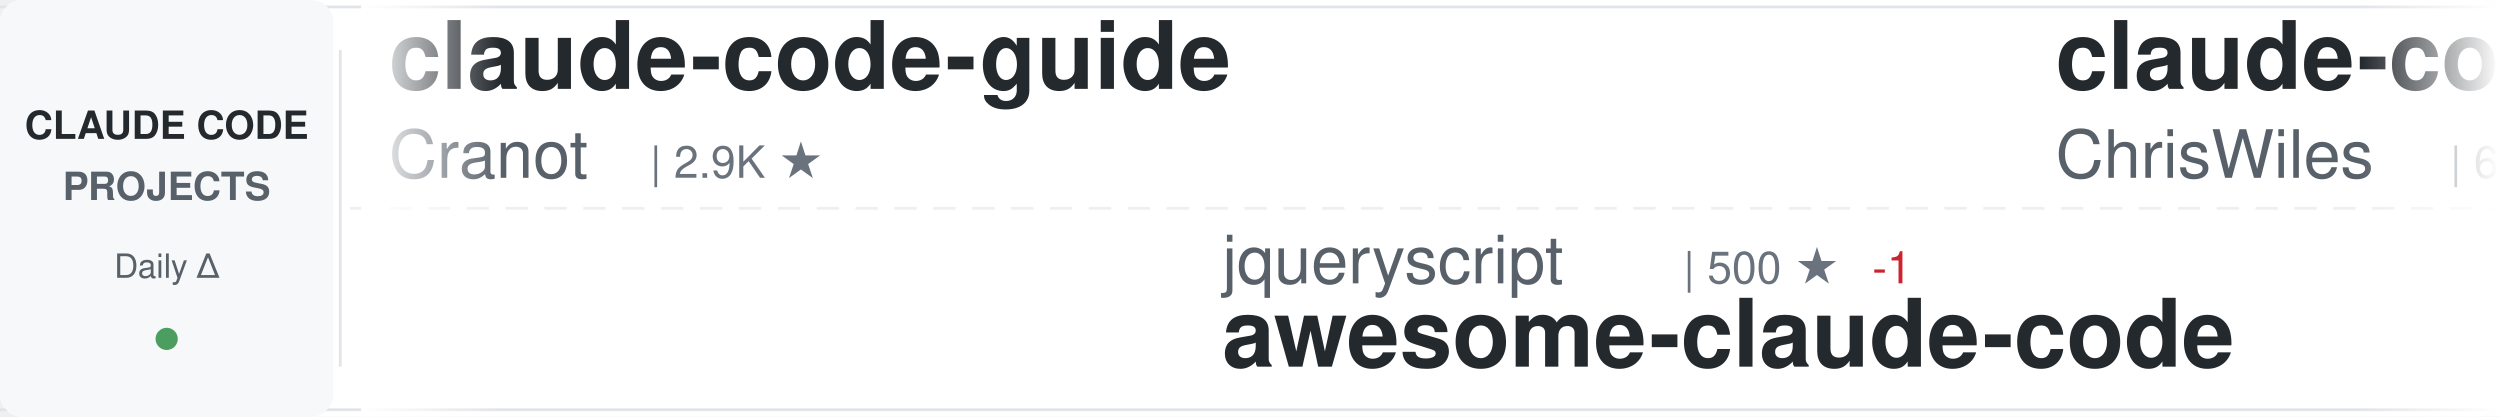
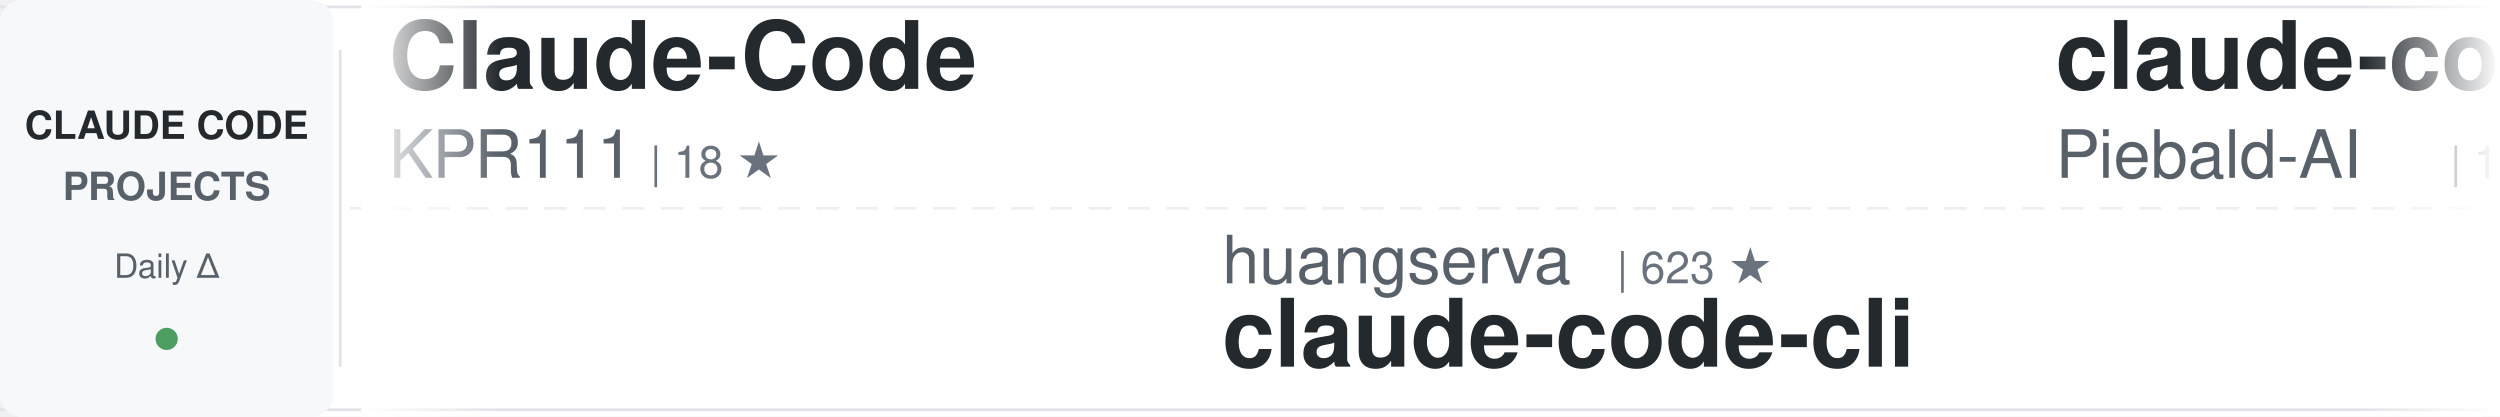
<svg xmlns="http://www.w3.org/2000/svg" width="900" height="150">
  <defs>
    <linearGradient id="awesomeLeftFade" x1="0%" y1="0%" x2="100%" y2="0%">
      <stop offset="0%" style="stop-color:#ffffff;stop-opacity:1" />
      <stop offset="100%" style="stop-color:#ffffff;stop-opacity:0" />
    </linearGradient>
    <linearGradient id="awesomeRightFade" x1="0%" y1="0%" x2="100%" y2="0%">
      <stop offset="0%" style="stop-color:#ffffff;stop-opacity:0" />
      <stop offset="100%" style="stop-color:#ffffff;stop-opacity:1" />
    </linearGradient>
  </defs>
  <rect width="900" height="150" fill="#ffffff" rx="8" />
  <rect x="0" y="2" width="900" height="1" fill="#e1e4e8" />
  <rect x="0" y="147" width="900" height="1" fill="#e1e4e8" />
  <line x1="0" y1="75" x2="900" y2="75" stroke="#e1e4e8" stroke-width="1" stroke-dasharray="8 6" opacity="0.6" />
  <rect x="0" y="0" width="120" height="150" fill="#f6f8fa" rx="8" />
  <text x="60" y="50" font-family="-apple-system, BlinkMacSystemFont, 'Segoe UI', Helvetica, Arial, sans-serif" font-size="14" font-weight="600" fill="#24292e" text-anchor="middle">CLAUDE CODE</text>
  <text x="60" y="72" font-family="-apple-system, BlinkMacSystemFont, 'Segoe UI', Helvetica, Arial, sans-serif" font-size="14" font-weight="600" fill="#586069" text-anchor="middle">PROJECTS</text>
  <text x="60" y="100" font-family="-apple-system, BlinkMacSystemFont, 'Segoe UI', Helvetica, Arial, sans-serif" font-size="12" font-weight="500" fill="#586069" text-anchor="middle">Daily Δ</text>
  <circle cx="60" cy="122" r="4" fill="#22863a" opacity="0.8" />
  <rect x="122" y="18" width="1" height="114" fill="#e1e4e8" />
  <clipPath id="awesomeTickerClip">
    <rect x="130" y="0" width="770" height="150" />
  </clipPath>
  <g clip-path="url(#awesomeTickerClip)">
    <g id="awesomeTickerItems">
      <animateTransform attributeName="transform" attributeType="XML" type="translate" from="0 0" to="-3000 0" dur="54s" repeatCount="indefinite" />
      <g transform="translate(0, 0)">
-         <text x="140" y="32" font-family="-apple-system, BlinkMacSystemFont, 'Segoe UI', Helvetica, Arial, sans-serif" font-size="34" font-weight="600" fill="#24292e">claude-code-guide</text>
-         <text x="140" y="64" font-family="-apple-system, BlinkMacSystemFont, 'Segoe UI', Helvetica, Arial, sans-serif" font-size="24" font-weight="400" fill="#586069">Cranot</text>
-         <text x="234" y="64" font-family="-apple-system, BlinkMacSystemFont, 'Segoe UI', Helvetica, Arial, sans-serif" font-size="16" font-weight="500" fill="#6a737d">| 2.9K ★</text>
+         <text x="140" y="32" font-family="-apple-system, BlinkMacSystemFont, 'Segoe UI', Helvetica, Arial, sans-serif" font-size="34" font-weight="600" fill="#24292e">Claude-Code</text>
+         <text x="140" y="64" font-family="-apple-system, BlinkMacSystemFont, 'Segoe UI', Helvetica, Arial, sans-serif" font-size="24" font-weight="400" fill="#586069">KPR111</text>
+         <text x="234" y="64" font-family="-apple-system, BlinkMacSystemFont, 'Segoe UI', Helvetica, Arial, sans-serif" font-size="16" font-weight="500" fill="#6a737d">| 18 ★</text>
      </g>
      <g transform="translate(300, 0)">
-         <text x="140" y="102" font-family="-apple-system, BlinkMacSystemFont, 'Segoe UI', Helvetica, Arial, sans-serif" font-size="24" font-weight="400" fill="#586069">jqueryscript</text>
-         <text x="306" y="102" font-family="-apple-system, BlinkMacSystemFont, 'Segoe UI', Helvetica, Arial, sans-serif" font-size="16" font-weight="500" fill="#6a737d">| 500 ★</text>
-         <text x="374" y="102" font-family="-apple-system, BlinkMacSystemFont, 'Segoe UI', Helvetica, Arial, sans-serif" font-size="16" font-weight="500" fill="#cb2431"> -1</text>
-         <text x="140" y="132" font-family="-apple-system, BlinkMacSystemFont, 'Segoe UI', Helvetica, Arial, sans-serif" font-size="34" font-weight="600" fill="#24292e">awesome-claude-code</text>
+         <text x="140" y="102" font-family="-apple-system, BlinkMacSystemFont, 'Segoe UI', Helvetica, Arial, sans-serif" font-size="24" font-weight="400" fill="#586069">huangserva</text>
+         <text x="282" y="102" font-family="-apple-system, BlinkMacSystemFont, 'Segoe UI', Helvetica, Arial, sans-serif" font-size="16" font-weight="500" fill="#6a737d">| 623 ★</text>
+         <text x="140" y="132" font-family="-apple-system, BlinkMacSystemFont, 'Segoe UI', Helvetica, Arial, sans-serif" font-size="34" font-weight="600" fill="#24292e">claude-code-cli</text>
      </g>
      <g transform="translate(600, 0)">
-         <text x="140" y="32" font-family="-apple-system, BlinkMacSystemFont, 'Segoe UI', Helvetica, Arial, sans-serif" font-size="34" font-weight="600" fill="#24292e">claude-code-showcase</text>
-         <text x="140" y="64" font-family="-apple-system, BlinkMacSystemFont, 'Segoe UI', Helvetica, Arial, sans-serif" font-size="24" font-weight="400" fill="#586069">ChrisWiles</text>
-         <text x="282" y="64" font-family="-apple-system, BlinkMacSystemFont, 'Segoe UI', Helvetica, Arial, sans-serif" font-size="16" font-weight="500" fill="#6a737d">| 6.0K ★</text>
+         <text x="140" y="32" font-family="-apple-system, BlinkMacSystemFont, 'Segoe UI', Helvetica, Arial, sans-serif" font-size="34" font-weight="600" fill="#24292e">claude-code-system-promp...</text>
+         <text x="140" y="64" font-family="-apple-system, BlinkMacSystemFont, 'Segoe UI', Helvetica, Arial, sans-serif" font-size="24" font-weight="400" fill="#586069">Piebald-AI</text>
+         <text x="282" y="64" font-family="-apple-system, BlinkMacSystemFont, 'Segoe UI', Helvetica, Arial, sans-serif" font-size="16" font-weight="500" fill="#6a737d">| 12.3K ★</text>
+         <text x="368" y="64" font-family="-apple-system, BlinkMacSystemFont, 'Segoe UI', Helvetica, Arial, sans-serif" font-size="16" font-weight="500" fill="#22863a"> +3</text>
      </g>
      <g transform="translate(900, 0)">
-         <text x="140" y="102" font-family="-apple-system, BlinkMacSystemFont, 'Segoe UI', Helvetica, Arial, sans-serif" font-size="24" font-weight="400" fill="#586069">RichardAtCT</text>
-         <text x="294" y="102" font-family="-apple-system, BlinkMacSystemFont, 'Segoe UI', Helvetica, Arial, sans-serif" font-size="16" font-weight="500" fill="#6a737d">| 2.8K ★</text>
-         <text x="140" y="132" font-family="-apple-system, BlinkMacSystemFont, 'Segoe UI', Helvetica, Arial, sans-serif" font-size="34" font-weight="600" fill="#24292e">claude-code-telegram</text>
+         <text x="140" y="102" font-family="-apple-system, BlinkMacSystemFont, 'Segoe UI', Helvetica, Arial, sans-serif" font-size="24" font-weight="400" fill="#586069">JrCx7scC</text>
+         <text x="258" y="102" font-family="-apple-system, BlinkMacSystemFont, 'Segoe UI', Helvetica, Arial, sans-serif" font-size="16" font-weight="500" fill="#6a737d">| 373 ★</text>
+         <text x="140" y="132" font-family="-apple-system, BlinkMacSystemFont, 'Segoe UI', Helvetica, Arial, sans-serif" font-size="34" font-weight="600" fill="#24292e">claude-code-source</text>
      </g>
      <g transform="translate(1200, 0)">
-         <text x="140" y="32" font-family="-apple-system, BlinkMacSystemFont, 'Segoe UI', Helvetica, Arial, sans-serif" font-size="34" font-weight="600" fill="#24292e">everything-claude-code</text>
-         <text x="140" y="64" font-family="-apple-system, BlinkMacSystemFont, 'Segoe UI', Helvetica, Arial, sans-serif" font-size="24" font-weight="400" fill="#586069">WorldFlowAI</text>
-         <text x="294" y="64" font-family="-apple-system, BlinkMacSystemFont, 'Segoe UI', Helvetica, Arial, sans-serif" font-size="16" font-weight="500" fill="#6a737d">| 1.3K ★</text>
-         <text x="371" y="64" font-family="-apple-system, BlinkMacSystemFont, 'Segoe UI', Helvetica, Arial, sans-serif" font-size="16" font-weight="500" fill="#22863a"> +3</text>
+         <text x="140" y="32" font-family="-apple-system, BlinkMacSystemFont, 'Segoe UI', Helvetica, Arial, sans-serif" font-size="34" font-weight="600" fill="#24292e">awesome-claude-code</text>
+         <text x="140" y="64" font-family="-apple-system, BlinkMacSystemFont, 'Segoe UI', Helvetica, Arial, sans-serif" font-size="24" font-weight="400" fill="#586069">jqueryscript</text>
+         <text x="306" y="64" font-family="-apple-system, BlinkMacSystemFont, 'Segoe UI', Helvetica, Arial, sans-serif" font-size="16" font-weight="500" fill="#6a737d">| 500 ★</text>
      </g>
      <g transform="translate(1500, 0)">
-         <text x="140" y="102" font-family="-apple-system, BlinkMacSystemFont, 'Segoe UI', Helvetica, Arial, sans-serif" font-size="24" font-weight="400" fill="#586069">guanshan</text>
-         <text x="258" y="102" font-family="-apple-system, BlinkMacSystemFont, 'Segoe UI', Helvetica, Arial, sans-serif" font-size="16" font-weight="500" fill="#6a737d">| 61 ★</text>
-         <text x="140" y="132" font-family="-apple-system, BlinkMacSystemFont, 'Segoe UI', Helvetica, Arial, sans-serif" font-size="34" font-weight="600" fill="#24292e">ClaudeCode</text>
+         <text x="140" y="102" font-family="-apple-system, BlinkMacSystemFont, 'Segoe UI', Helvetica, Arial, sans-serif" font-size="24" font-weight="400" fill="#586069">Windy3f3f3f3f</text>
+         <text x="318" y="102" font-family="-apple-system, BlinkMacSystemFont, 'Segoe UI', Helvetica, Arial, sans-serif" font-size="16" font-weight="500" fill="#6a737d">| 2.6K ★</text>
+         <text x="395" y="102" font-family="-apple-system, BlinkMacSystemFont, 'Segoe UI', Helvetica, Arial, sans-serif" font-size="16" font-weight="500" fill="#22863a"> +1</text>
+         <text x="140" y="132" font-family="-apple-system, BlinkMacSystemFont, 'Segoe UI', Helvetica, Arial, sans-serif" font-size="34" font-weight="600" fill="#24292e">claude-code-from-scratch</text>
      </g>
      <g transform="translate(1800, 0)">
-         <text x="140" y="32" font-family="-apple-system, BlinkMacSystemFont, 'Segoe UI', Helvetica, Arial, sans-serif" font-size="34" font-weight="600" fill="#24292e">claude_codex_bridge</text>
-         <text x="140" y="64" font-family="-apple-system, BlinkMacSystemFont, 'Segoe UI', Helvetica, Arial, sans-serif" font-size="24" font-weight="400" fill="#586069">SeemSeam</text>
-         <text x="258" y="64" font-family="-apple-system, BlinkMacSystemFont, 'Segoe UI', Helvetica, Arial, sans-serif" font-size="16" font-weight="500" fill="#6a737d">| 3.4K ★</text>
+         <text x="140" y="32" font-family="-apple-system, BlinkMacSystemFont, 'Segoe UI', Helvetica, Arial, sans-serif" font-size="34" font-weight="600" fill="#24292e">claude-code-guide</text>
+         <text x="140" y="64" font-family="-apple-system, BlinkMacSystemFont, 'Segoe UI', Helvetica, Arial, sans-serif" font-size="24" font-weight="400" fill="#586069">zebbern</text>
+         <text x="246" y="64" font-family="-apple-system, BlinkMacSystemFont, 'Segoe UI', Helvetica, Arial, sans-serif" font-size="16" font-weight="500" fill="#6a737d">| 4.6K ★</text>
      </g>
      <g transform="translate(2100, 0)">
-         <text x="140" y="102" font-family="-apple-system, BlinkMacSystemFont, 'Segoe UI', Helvetica, Arial, sans-serif" font-size="24" font-weight="400" fill="#586069">luyao618</text>
-         <text x="258" y="102" font-family="-apple-system, BlinkMacSystemFont, 'Segoe UI', Helvetica, Arial, sans-serif" font-size="16" font-weight="500" fill="#6a737d">| 1.7K ★</text>
-         <text x="335" y="102" font-family="-apple-system, BlinkMacSystemFont, 'Segoe UI', Helvetica, Arial, sans-serif" font-size="16" font-weight="500" fill="#22863a"> +1</text>
-         <text x="140" y="132" font-family="-apple-system, BlinkMacSystemFont, 'Segoe UI', Helvetica, Arial, sans-serif" font-size="34" font-weight="600" fill="#24292e">Claude-Code-Source-Study</text>
+         <text x="140" y="102" font-family="-apple-system, BlinkMacSystemFont, 'Segoe UI', Helvetica, Arial, sans-serif" font-size="24" font-weight="400" fill="#586069">LING71671</text>
+         <text x="270" y="102" font-family="-apple-system, BlinkMacSystemFont, 'Segoe UI', Helvetica, Arial, sans-serif" font-size="16" font-weight="500" fill="#6a737d">| 945 ★</text>
+         <text x="140" y="132" font-family="-apple-system, BlinkMacSystemFont, 'Segoe UI', Helvetica, Arial, sans-serif" font-size="34" font-weight="600" fill="#24292e">Open-ClaudeCode</text>
      </g>
      <g transform="translate(2400, 0)">
-         <text x="140" y="32" font-family="-apple-system, BlinkMacSystemFont, 'Segoe UI', Helvetica, Arial, sans-serif" font-size="34" font-weight="600" fill="#24292e">claude-code-harness</text>
-         <text x="140" y="64" font-family="-apple-system, BlinkMacSystemFont, 'Segoe UI', Helvetica, Arial, sans-serif" font-size="24" font-weight="400" fill="#586069">Chachamaru127</text>
-         <text x="318" y="64" font-family="-apple-system, BlinkMacSystemFont, 'Segoe UI', Helvetica, Arial, sans-serif" font-size="16" font-weight="500" fill="#6a737d">| 3.1K ★</text>
+         <text x="140" y="32" font-family="-apple-system, BlinkMacSystemFont, 'Segoe UI', Helvetica, Arial, sans-serif" font-size="34" font-weight="600" fill="#24292e">sc-claude-code-files</text>
+         <text x="140" y="64" font-family="-apple-system, BlinkMacSystemFont, 'Segoe UI', Helvetica, Arial, sans-serif" font-size="24" font-weight="400" fill="#586069">https-deeplearning-ai</text>
+         <text x="414" y="64" font-family="-apple-system, BlinkMacSystemFont, 'Segoe UI', Helvetica, Arial, sans-serif" font-size="16" font-weight="500" fill="#6a737d">| 540 ★</text>
      </g>
      <g transform="translate(2700, 0)">
-         <text x="140" y="102" font-family="-apple-system, BlinkMacSystemFont, 'Segoe UI', Helvetica, Arial, sans-serif" font-size="24" font-weight="400" fill="#586069">nicedreamzapp</text>
-         <text x="318" y="102" font-family="-apple-system, BlinkMacSystemFont, 'Segoe UI', Helvetica, Arial, sans-serif" font-size="16" font-weight="500" fill="#6a737d">| 3.2K ★</text>
-         <text x="140" y="132" font-family="-apple-system, BlinkMacSystemFont, 'Segoe UI', Helvetica, Arial, sans-serif" font-size="34" font-weight="600" fill="#24292e">claude-code-local</text>
+         <text x="140" y="102" font-family="-apple-system, BlinkMacSystemFont, 'Segoe UI', Helvetica, Arial, sans-serif" font-size="24" font-weight="400" fill="#586069">affaan-m</text>
+         <text x="258" y="102" font-family="-apple-system, BlinkMacSystemFont, 'Segoe UI', Helvetica, Arial, sans-serif" font-size="16" font-weight="500" fill="#6a737d">| 240.7K ★</text>
+         <text x="353" y="102" font-family="-apple-system, BlinkMacSystemFont, 'Segoe UI', Helvetica, Arial, sans-serif" font-size="16" font-weight="500" fill="#22863a"> +33</text>
+         <text x="140" y="132" font-family="-apple-system, BlinkMacSystemFont, 'Segoe UI', Helvetica, Arial, sans-serif" font-size="34" font-weight="600" fill="#24292e">ECC</text>
      </g>
      <g transform="translate(3000, 0)">
-         <text x="140" y="32" font-family="-apple-system, BlinkMacSystemFont, 'Segoe UI', Helvetica, Arial, sans-serif" font-size="34" font-weight="600" fill="#24292e">claude-code-guide</text>
-         <text x="140" y="64" font-family="-apple-system, BlinkMacSystemFont, 'Segoe UI', Helvetica, Arial, sans-serif" font-size="24" font-weight="400" fill="#586069">Cranot</text>
-         <text x="234" y="64" font-family="-apple-system, BlinkMacSystemFont, 'Segoe UI', Helvetica, Arial, sans-serif" font-size="16" font-weight="500" fill="#6a737d">| 2.9K ★</text>
+         <text x="140" y="32" font-family="-apple-system, BlinkMacSystemFont, 'Segoe UI', Helvetica, Arial, sans-serif" font-size="34" font-weight="600" fill="#24292e">Claude-Code</text>
+         <text x="140" y="64" font-family="-apple-system, BlinkMacSystemFont, 'Segoe UI', Helvetica, Arial, sans-serif" font-size="24" font-weight="400" fill="#586069">KPR111</text>
+         <text x="234" y="64" font-family="-apple-system, BlinkMacSystemFont, 'Segoe UI', Helvetica, Arial, sans-serif" font-size="16" font-weight="500" fill="#6a737d">| 18 ★</text>
      </g>
      <g transform="translate(3300, 0)">
-         <text x="140" y="102" font-family="-apple-system, BlinkMacSystemFont, 'Segoe UI', Helvetica, Arial, sans-serif" font-size="24" font-weight="400" fill="#586069">jqueryscript</text>
-         <text x="306" y="102" font-family="-apple-system, BlinkMacSystemFont, 'Segoe UI', Helvetica, Arial, sans-serif" font-size="16" font-weight="500" fill="#6a737d">| 500 ★</text>
-         <text x="374" y="102" font-family="-apple-system, BlinkMacSystemFont, 'Segoe UI', Helvetica, Arial, sans-serif" font-size="16" font-weight="500" fill="#cb2431"> -1</text>
-         <text x="140" y="132" font-family="-apple-system, BlinkMacSystemFont, 'Segoe UI', Helvetica, Arial, sans-serif" font-size="34" font-weight="600" fill="#24292e">awesome-claude-code</text>
+         <text x="140" y="102" font-family="-apple-system, BlinkMacSystemFont, 'Segoe UI', Helvetica, Arial, sans-serif" font-size="24" font-weight="400" fill="#586069">huangserva</text>
+         <text x="282" y="102" font-family="-apple-system, BlinkMacSystemFont, 'Segoe UI', Helvetica, Arial, sans-serif" font-size="16" font-weight="500" fill="#6a737d">| 623 ★</text>
+         <text x="140" y="132" font-family="-apple-system, BlinkMacSystemFont, 'Segoe UI', Helvetica, Arial, sans-serif" font-size="34" font-weight="600" fill="#24292e">claude-code-cli</text>
      </g>
      <g transform="translate(3600, 0)">
-         <text x="140" y="32" font-family="-apple-system, BlinkMacSystemFont, 'Segoe UI', Helvetica, Arial, sans-serif" font-size="34" font-weight="600" fill="#24292e">claude-code-showcase</text>
-         <text x="140" y="64" font-family="-apple-system, BlinkMacSystemFont, 'Segoe UI', Helvetica, Arial, sans-serif" font-size="24" font-weight="400" fill="#586069">ChrisWiles</text>
-         <text x="282" y="64" font-family="-apple-system, BlinkMacSystemFont, 'Segoe UI', Helvetica, Arial, sans-serif" font-size="16" font-weight="500" fill="#6a737d">| 6.0K ★</text>
+         <text x="140" y="32" font-family="-apple-system, BlinkMacSystemFont, 'Segoe UI', Helvetica, Arial, sans-serif" font-size="34" font-weight="600" fill="#24292e">claude-code-system-promp...</text>
+         <text x="140" y="64" font-family="-apple-system, BlinkMacSystemFont, 'Segoe UI', Helvetica, Arial, sans-serif" font-size="24" font-weight="400" fill="#586069">Piebald-AI</text>
+         <text x="282" y="64" font-family="-apple-system, BlinkMacSystemFont, 'Segoe UI', Helvetica, Arial, sans-serif" font-size="16" font-weight="500" fill="#6a737d">| 12.3K ★</text>
+         <text x="368" y="64" font-family="-apple-system, BlinkMacSystemFont, 'Segoe UI', Helvetica, Arial, sans-serif" font-size="16" font-weight="500" fill="#22863a"> +3</text>
      </g>
      <g transform="translate(3900, 0)">
-         <text x="140" y="102" font-family="-apple-system, BlinkMacSystemFont, 'Segoe UI', Helvetica, Arial, sans-serif" font-size="24" font-weight="400" fill="#586069">RichardAtCT</text>
-         <text x="294" y="102" font-family="-apple-system, BlinkMacSystemFont, 'Segoe UI', Helvetica, Arial, sans-serif" font-size="16" font-weight="500" fill="#6a737d">| 2.8K ★</text>
-         <text x="140" y="132" font-family="-apple-system, BlinkMacSystemFont, 'Segoe UI', Helvetica, Arial, sans-serif" font-size="34" font-weight="600" fill="#24292e">claude-code-telegram</text>
+         <text x="140" y="102" font-family="-apple-system, BlinkMacSystemFont, 'Segoe UI', Helvetica, Arial, sans-serif" font-size="24" font-weight="400" fill="#586069">JrCx7scC</text>
+         <text x="258" y="102" font-family="-apple-system, BlinkMacSystemFont, 'Segoe UI', Helvetica, Arial, sans-serif" font-size="16" font-weight="500" fill="#6a737d">| 373 ★</text>
+         <text x="140" y="132" font-family="-apple-system, BlinkMacSystemFont, 'Segoe UI', Helvetica, Arial, sans-serif" font-size="34" font-weight="600" fill="#24292e">claude-code-source</text>
      </g>
    </g>
  </g>
  <rect x="130" y="0" width="50" height="150" fill="url(#awesomeLeftFade)" />
  <rect x="850" y="0" width="50" height="150" fill="url(#awesomeRightFade)" />
</svg>
